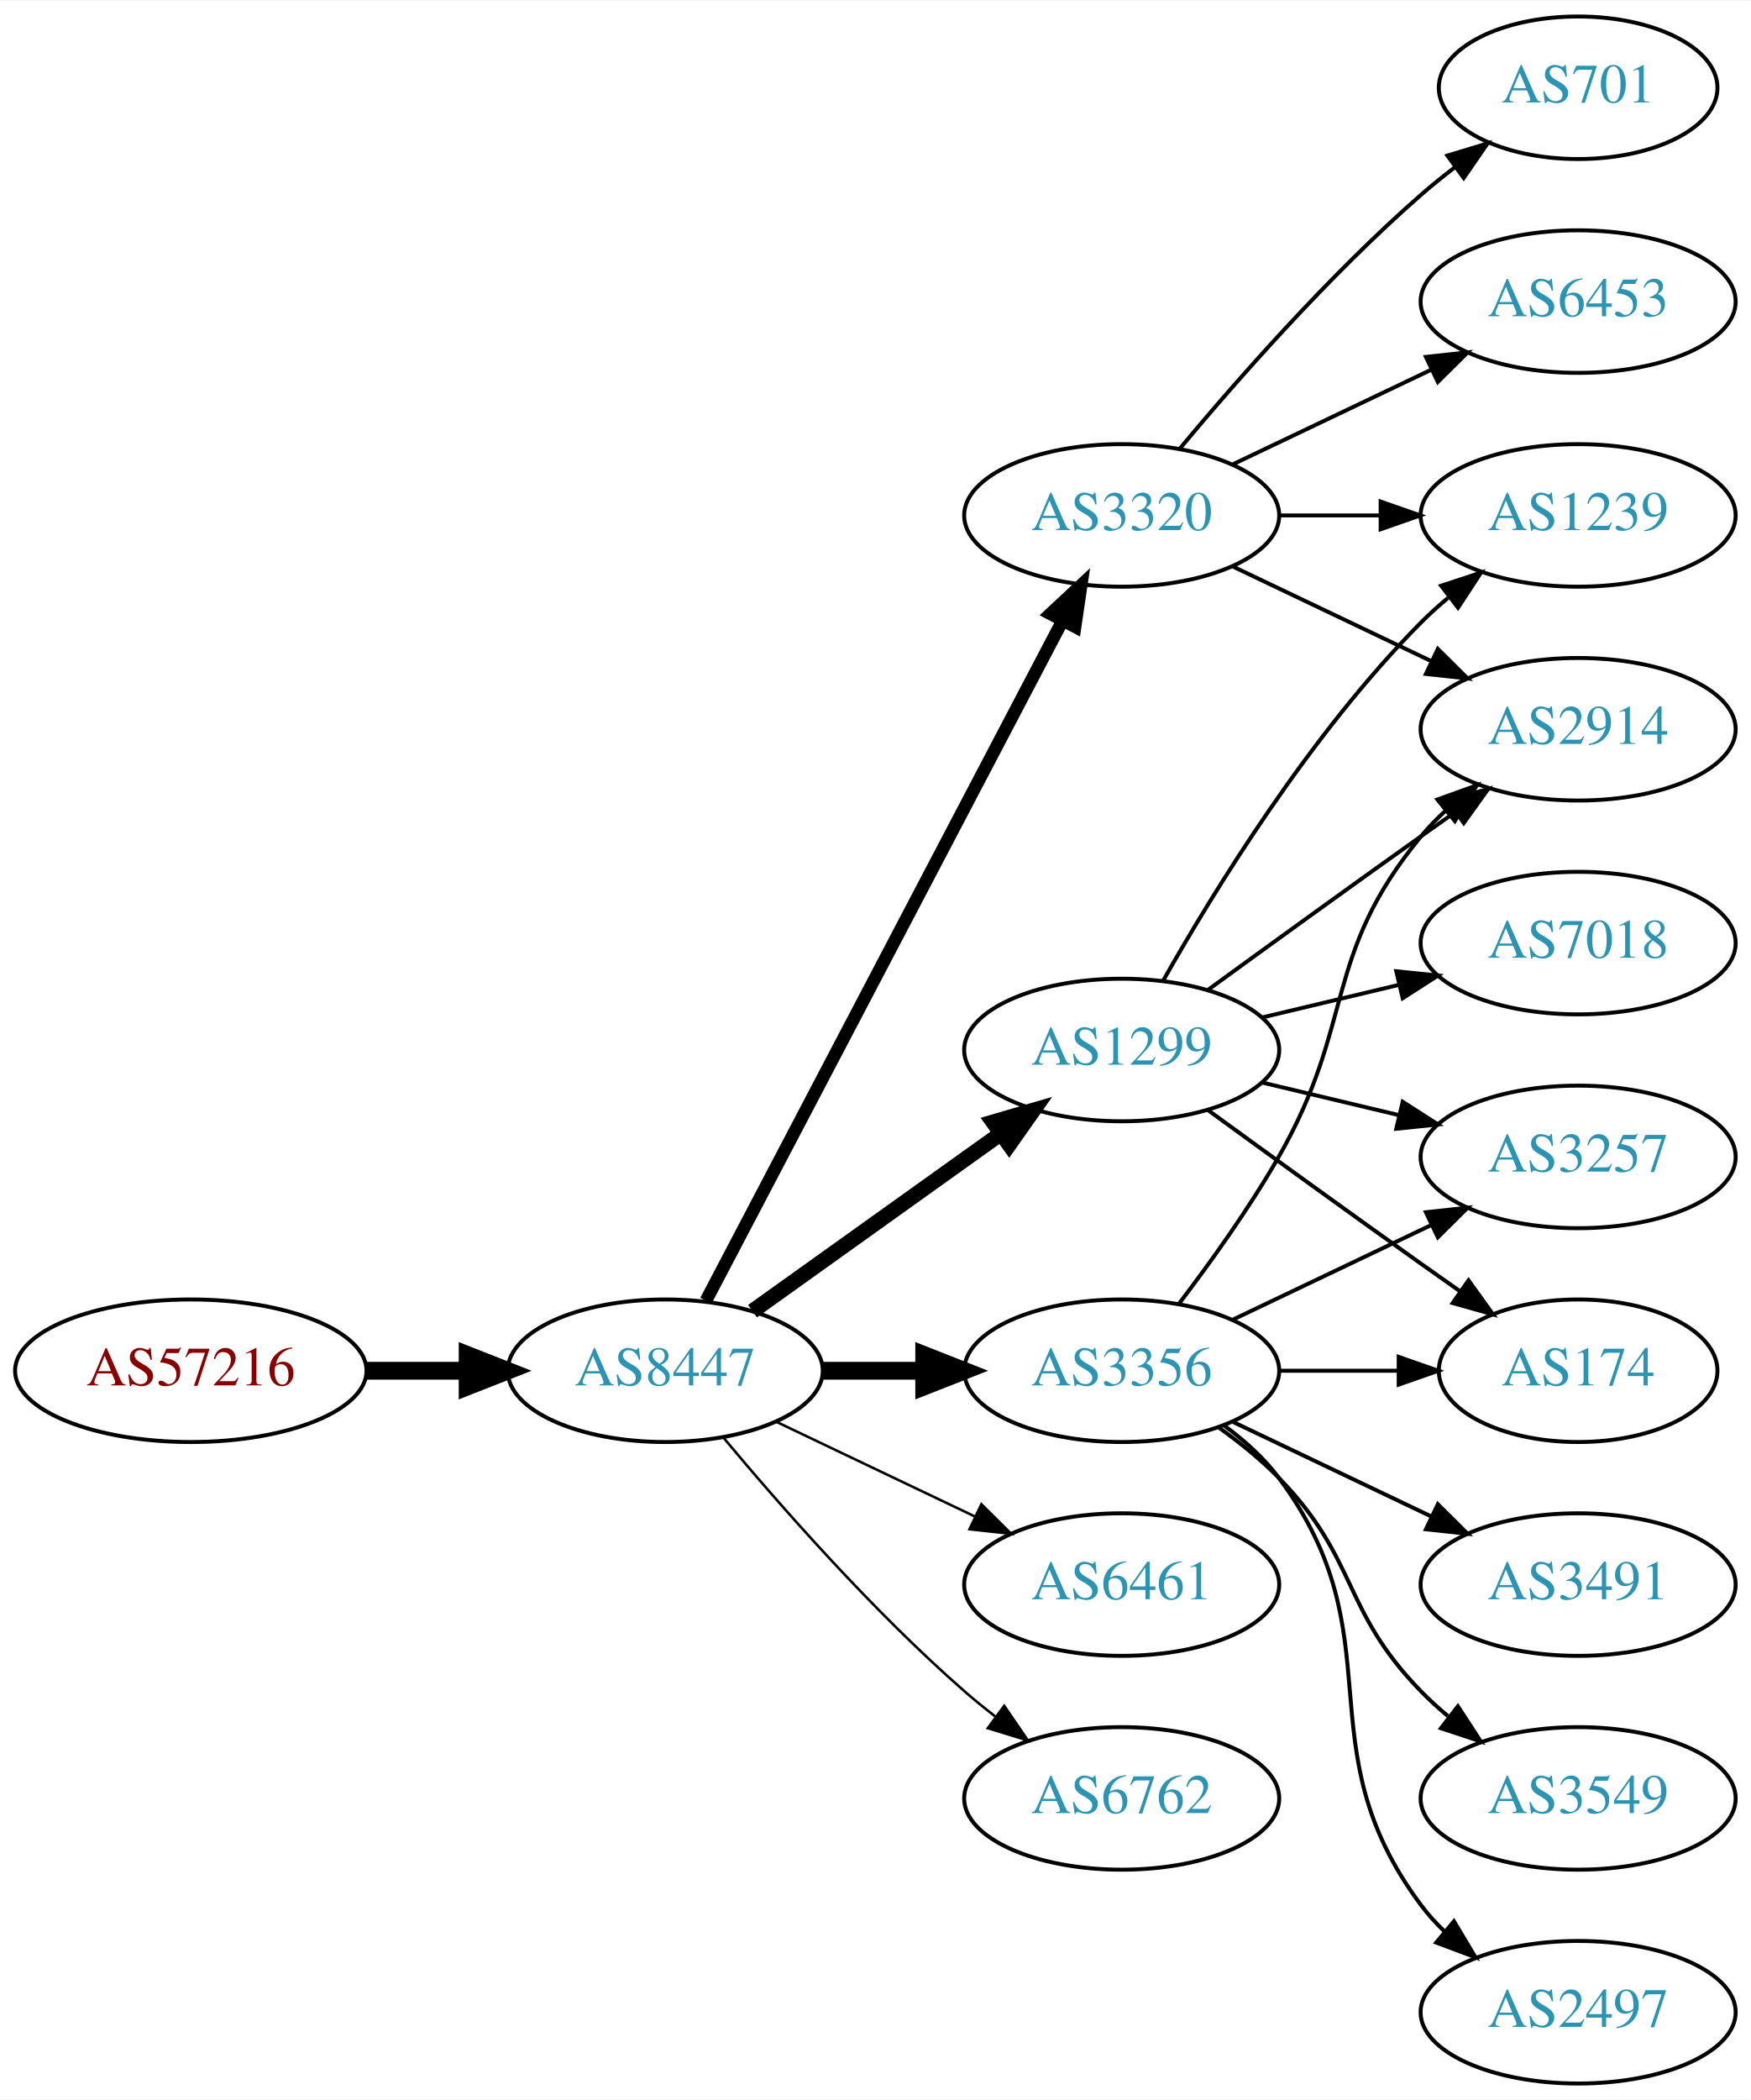
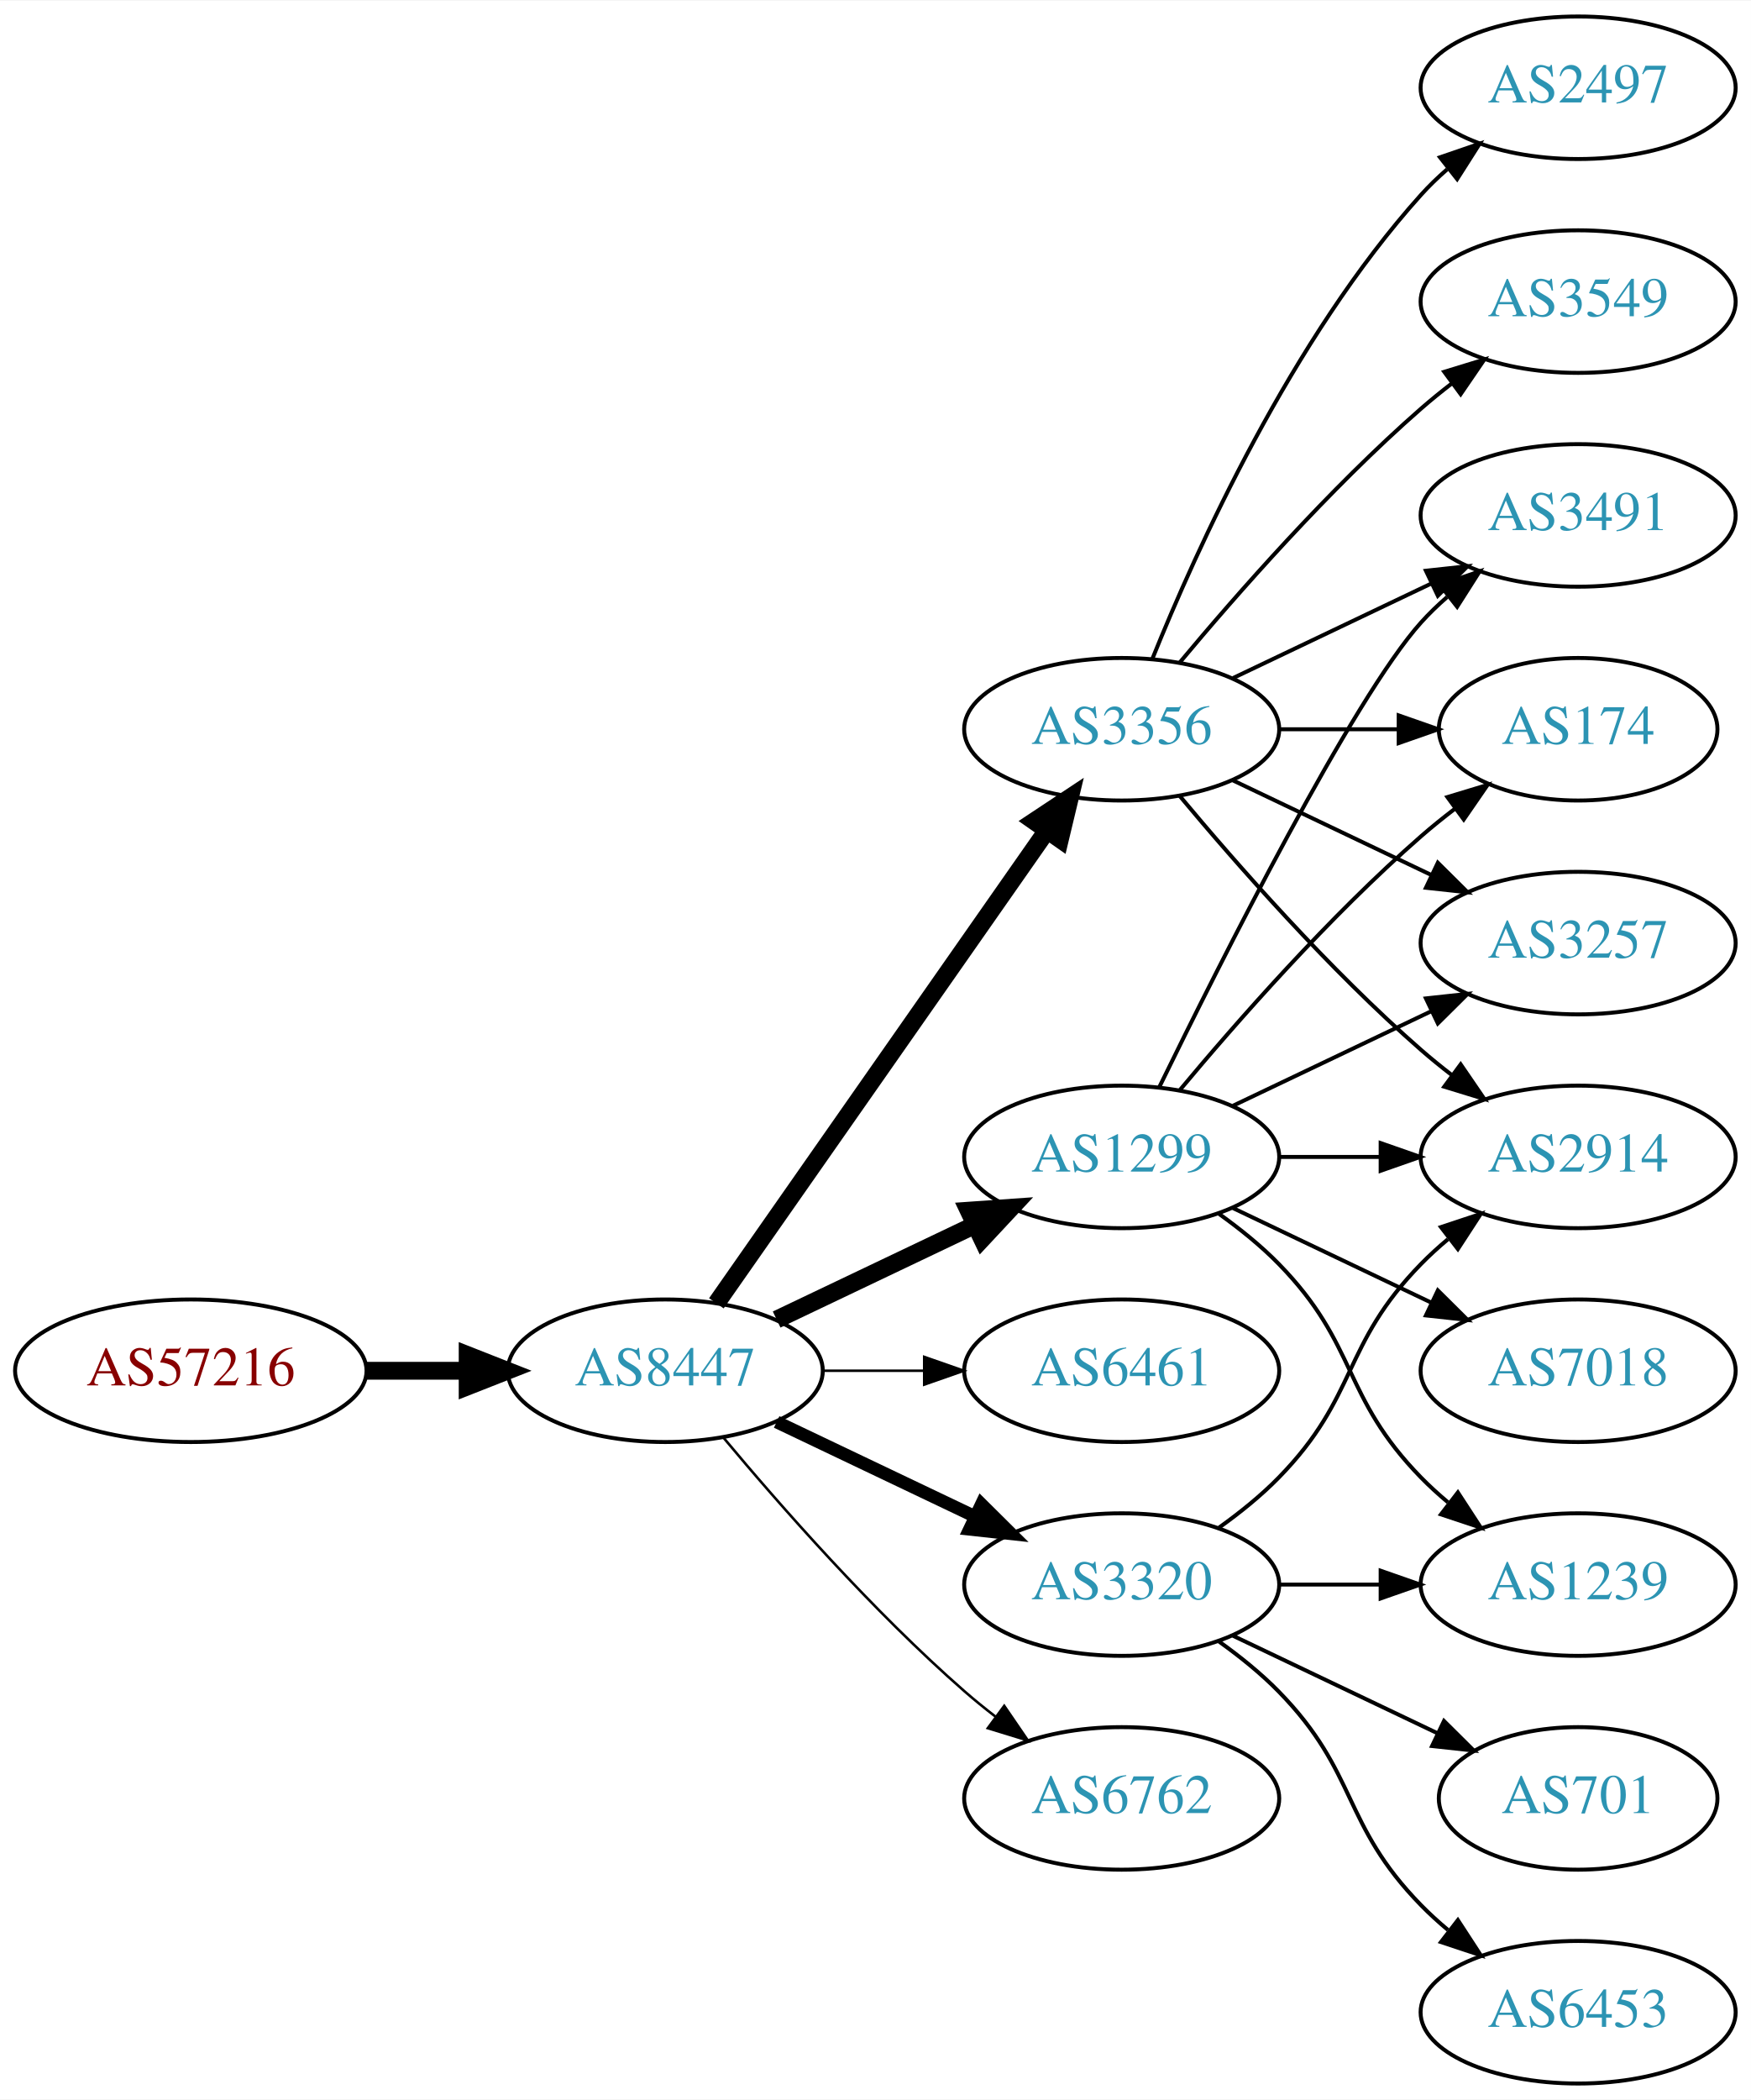
<svg xmlns="http://www.w3.org/2000/svg" xmlns:xlink="http://www.w3.org/1999/xlink" width="442pt" height="530pt" viewBox="0.00 0.00 442.27 530.00">
  <g id="graph0" class="graph" transform="scale(1 1) rotate(0) translate(4 526)">
    <polygon fill="white" stroke="none" points="-4,4 -4,-526 438.271,-526 438.271,4 -4,4" />
    <g id="node1" class="node">
      <g id="a_node1">
        <a xlink:href="/asn/57216" xlink:title="AS57216 ~ ARC-STYRIA-AS [AT]">
          <ellipse fill="#ffffff" stroke="black" cx="44.196" cy="-180" rx="44.393" ry="18" />
          <text text-anchor="middle" x="44.196" y="-176.3" font-family="Times,serif" font-size="14.00" fill="#880000">AS57216</text>
        </a>
      </g>
    </g>
    <g id="node2" class="node">
      <g id="a_node2">
        <a xlink:href="/asn/8447" xlink:title="AS8447 ~ A1 Telekom Austria AG [AT]">
          <ellipse fill="#ffffff" stroke="black" cx="164.039" cy="-180" rx="39.794" ry="18" />
          <text text-anchor="middle" x="164.039" y="-176.3" font-family="Times,serif" font-size="14.00" fill="#2c94b3">AS8447</text>
        </a>
      </g>
    </g>
    <g id="edge1" class="edge">
      <path fill="none" stroke="black" stroke-width="4.5" d="M88.407,-180C96.72,-180 105.482,-180 113.965,-180" />
      <polygon fill="black" stroke="black" stroke-width="4.5" points="114.123,-183.938 124.123,-180 114.123,-176.063 114.123,-183.938" />
    </g>
    <g id="node3" class="node">
      <g id="a_node3">
        <a xlink:href="/asn/3356" xlink:title="AS3356 ~ Level 3 Parent, LLC [US]">
-           <ellipse fill="#ffffff" stroke="black" cx="279.332" cy="-180" rx="39.794" ry="18" />
-           <text text-anchor="middle" x="279.332" y="-176.3" font-family="Times,serif" font-size="14.00" fill="#2c94b3">AS3356</text>
+           <ellipse fill="#ffffff" stroke="black" cx="279.332" cy="-342" rx="39.794" ry="18" />
+           <text text-anchor="middle" x="279.332" y="-338.3" font-family="Times,serif" font-size="14.00" fill="#2c94b3">AS3356</text>
        </a>
      </g>
    </g>
    <g id="edge2" class="edge">
-       <path fill="none" stroke="black" stroke-width="4.5" d="M203.711,-180C211.914,-180 220.678,-180 229.21,-180" />
-       <polygon fill="black" stroke="black" stroke-width="4.5" points="229.449,-183.938 239.449,-180 229.449,-176.063 229.449,-183.938" />
+       <path fill="none" stroke="black" stroke-width="4.5" d="M176.949,-197.031C196.871,-225.517 237.06,-282.985 260.41,-316.374" />
+       <polygon fill="black" stroke="black" stroke-width="4.5" points="257.282,-318.772 266.24,-324.71 263.736,-314.258 257.282,-318.772" />
    </g>
    <g id="node4" class="node">
      <g id="a_node4">
        <a xlink:href="/asn/1299" xlink:title="AS1299 ~ Telia Carrier [EU]">
-           <ellipse fill="#ffffff" stroke="black" cx="279.332" cy="-261" rx="39.794" ry="18" />
-           <text text-anchor="middle" x="279.332" y="-257.3" font-family="Times,serif" font-size="14.00" fill="#2c94b3">AS1299</text>
+           <ellipse fill="#ffffff" stroke="black" cx="279.332" cy="-234" rx="39.794" ry="18" />
+           <text text-anchor="middle" x="279.332" y="-230.3" font-family="Times,serif" font-size="14.00" fill="#2c94b3">AS1299</text>
        </a>
      </g>
    </g>
    <g id="edge3" class="edge">
-       <path fill="none" stroke="black" stroke-width="3.857" d="M186.083,-195.046C203.697,-207.639 229.036,-225.755 248.701,-239.816" />
-       <polygon fill="black" stroke="black" stroke-width="3.857" points="246.845,-242.791 257.016,-245.76 250.917,-237.097 246.845,-242.791" />
+       <path fill="none" stroke="black" stroke-width="4.5" d="M192.175,-192.934C207.169,-200.081 225.99,-209.052 242.213,-216.785" />
+       <polygon fill="black" stroke="black" stroke-width="4.5" points="240.695,-220.423 251.417,-221.171 244.084,-213.314 240.695,-220.423" />
    </g>
    <g id="node5" class="node">
      <g id="a_node5">
-         <a xlink:href="/asn/3320" xlink:title="AS3320 ~ DTAG [DE]">
-           <ellipse fill="#ffffff" stroke="black" cx="279.332" cy="-396" rx="39.794" ry="18" />
-           <text text-anchor="middle" x="279.332" y="-392.3" font-family="Times,serif" font-size="14.00" fill="#2c94b3">AS3320</text>
+         <a xlink:href="/asn/6461" xlink:title="AS6461 ~ Zayo Bandwidth [US]">
+           <ellipse fill="#ffffff" stroke="black" cx="279.332" cy="-180" rx="39.794" ry="18" />
+           <text text-anchor="middle" x="279.332" y="-176.3" font-family="Times,serif" font-size="14.00" fill="#2c94b3">AS6461</text>
        </a>
      </g>
    </g>
    <g id="edge4" class="edge">
-       <path fill="none" stroke="black" stroke-width="3.214" d="M174.31,-197.676C194.151,-235.505 240.829,-324.499 264.316,-369.278" />
-       <polygon fill="black" stroke="black" stroke-width="3.214" points="261.347,-371.152 269.091,-378.383 267.546,-367.901 261.347,-371.152" />
+       <path fill="none" stroke="black" stroke-width="0.643" d="M203.711,-180C211.914,-180 220.678,-180 229.21,-180" />
+       <polygon fill="black" stroke="black" stroke-width="0.643" points="229.449,-183.5 239.449,-180 229.449,-176.5 229.449,-183.5" />
    </g>
    <g id="node6" class="node">
      <g id="a_node6">
-         <a xlink:href="/asn/6461" xlink:title="AS6461 ~ Zayo Bandwidth [US]">
+         <a xlink:href="/asn/3320" xlink:title="AS3320 ~ DTAG [DE]">
          <ellipse fill="#ffffff" stroke="black" cx="279.332" cy="-126" rx="39.794" ry="18" />
-           <text text-anchor="middle" x="279.332" y="-122.3" font-family="Times,serif" font-size="14.00" fill="#2c94b3">AS6461</text>
+           <text text-anchor="middle" x="279.332" y="-122.3" font-family="Times,serif" font-size="14.00" fill="#2c94b3">AS3320</text>
        </a>
      </g>
    </g>
    <g id="edge5" class="edge">
-       <path fill="none" stroke="black" stroke-width="0.643" d="M192.175,-167.066C207.169,-159.919 225.99,-150.948 242.213,-143.215" />
-       <polygon fill="black" stroke="black" stroke-width="0.643" points="243.895,-146.291 251.417,-138.829 240.884,-139.972 243.895,-146.291" />
+       <path fill="none" stroke="black" stroke-width="3.214" d="M192.175,-167.066C207.169,-159.919 225.99,-150.948 242.213,-143.215" />
+       <polygon fill="black" stroke="black" stroke-width="3.214" points="243.895,-146.291 251.417,-138.829 240.884,-139.972 243.895,-146.291" />
    </g>
    <g id="node7" class="node">
      <g id="a_node7">
        <a xlink:href="/asn/6762" xlink:title="AS6762 ~ TELECOM ITALIA SPARKLE S.p.A. [IT]">
          <ellipse fill="#ffffff" stroke="black" cx="279.332" cy="-72" rx="39.794" ry="18" />
          <text text-anchor="middle" x="279.332" y="-68.3" font-family="Times,serif" font-size="14.00" fill="#2c94b3">AS6762</text>
        </a>
      </g>
    </g>
    <g id="edge6" class="edge">
      <path fill="none" stroke="black" stroke-width="0.643" d="M178.669,-163.183C192.951,-146.071 216.498,-119.255 239.685,-99 242.151,-96.846 244.789,-94.706 247.487,-92.628" />
      <polygon fill="black" stroke="black" stroke-width="0.643" points="249.66,-95.375 255.641,-86.63 245.512,-89.736 249.66,-95.375" />
    </g>
    <g id="node8" class="node">
      <g id="a_node8">
-         <a xlink:href="/asn/2914" xlink:title="AS2914 ~ NTT America, Inc. [US]">
-           <ellipse fill="#ffffff" stroke="black" cx="394.625" cy="-342" rx="39.794" ry="18" />
-           <text text-anchor="middle" x="394.625" y="-338.3" font-family="Times,serif" font-size="14.00" fill="#2c94b3">AS2914</text>
+         <a xlink:href="/asn/3491" xlink:title="AS3491 ~ PCCW Global, Inc. [US]">
+           <ellipse fill="#ffffff" stroke="black" cx="394.625" cy="-396" rx="39.794" ry="18" />
+           <text text-anchor="middle" x="394.625" y="-392.3" font-family="Times,serif" font-size="14.00" fill="#2c94b3">AS3491</text>
        </a>
      </g>
    </g>
    <g id="edge7" class="edge">
-       <path fill="none" stroke="black" d="M293.793,-196.913C301.686,-207.27 311.535,-220.992 318.978,-234 338.543,-268.194 329.913,-284.606 354.978,-315 356.833,-317.25 358.92,-319.396 361.139,-321.424" />
-       <polygon fill="black" stroke="black" points="359.075,-324.256 369.044,-327.844 363.488,-318.823 359.075,-324.256" />
+       <path fill="none" stroke="black" d="M307.468,-354.934C322.462,-362.081 341.283,-371.052 357.506,-378.785" />
+       <polygon fill="black" stroke="black" points="356.177,-382.028 366.71,-383.171 359.188,-375.709 356.177,-382.028" />
    </g>
    <g id="node9" class="node">
      <g id="a_node9">
-         <a xlink:href="/asn/3491" xlink:title="AS3491 ~ PCCW Global, Inc. [US]">
-           <ellipse fill="#ffffff" stroke="black" cx="394.625" cy="-126" rx="39.794" ry="18" />
-           <text text-anchor="middle" x="394.625" y="-122.3" font-family="Times,serif" font-size="14.00" fill="#2c94b3">AS3491</text>
+         <a xlink:href="/asn/174" xlink:title="AS174 ~ Cogent Communications [US]">
+           <ellipse fill="#ffffff" stroke="black" cx="394.625" cy="-342" rx="35.194" ry="18" />
+           <text text-anchor="middle" x="394.625" y="-338.3" font-family="Times,serif" font-size="14.00" fill="#2c94b3">AS174</text>
        </a>
      </g>
    </g>
    <g id="edge8" class="edge">
-       <path fill="none" stroke="black" d="M307.468,-167.066C322.462,-159.919 341.283,-150.948 357.506,-143.215" />
-       <polygon fill="black" stroke="black" points="359.188,-146.291 366.71,-138.829 356.177,-139.972 359.188,-146.291" />
+       <path fill="none" stroke="black" d="M319.004,-342C328.709,-342 339.2,-342 349.163,-342" />
+       <polygon fill="black" stroke="black" points="349.299,-345.5 359.299,-342 349.299,-338.5 349.299,-345.5" />
    </g>
    <g id="node10" class="node">
      <g id="a_node10">
-         <a xlink:href="/asn/3549" xlink:title="AS3549 ~ Level 3 Parent, LLC [US]">
-           <ellipse fill="#ffffff" stroke="black" cx="394.625" cy="-72" rx="39.794" ry="18" />
-           <text text-anchor="middle" x="394.625" y="-68.3" font-family="Times,serif" font-size="14.00" fill="#2c94b3">AS3549</text>
+         <a xlink:href="/asn/2497" xlink:title="AS2497 ~ Internet Initiative Japan Inc. [JP]">
+           <ellipse fill="#ffffff" stroke="black" cx="394.625" cy="-504" rx="39.794" ry="18" />
+           <text text-anchor="middle" x="394.625" y="-500.3" font-family="Times,serif" font-size="14.00" fill="#2c94b3">AS2497</text>
        </a>
      </g>
    </g>
    <g id="edge9" class="edge">
-       <path fill="none" stroke="black" d="M303.926,-165.611C309.182,-161.852 314.513,-157.563 318.978,-153 339.151,-132.383 334.806,-119.617 354.978,-99 357.071,-96.861 359.354,-94.782 361.731,-92.79" />
-       <polygon fill="black" stroke="black" points="364.249,-95.268 370.031,-86.389 359.974,-89.725 364.249,-95.268" />
+       <path fill="none" stroke="black" d="M287.079,-359.787C298.13,-387.243 322.184,-440.578 354.978,-477 356.98,-479.224 359.199,-481.363 361.532,-483.397" />
+       <polygon fill="black" stroke="black" points="359.73,-486.433 369.751,-489.873 364.062,-480.935 359.73,-486.433" />
    </g>
    <g id="node11" class="node">
      <g id="a_node11">
        <a xlink:href="/asn/3257" xlink:title="AS3257 ~ GTT [DE]">
-           <ellipse fill="#ffffff" stroke="black" cx="394.625" cy="-234" rx="39.794" ry="18" />
-           <text text-anchor="middle" x="394.625" y="-230.3" font-family="Times,serif" font-size="14.00" fill="#2c94b3">AS3257</text>
+           <ellipse fill="#ffffff" stroke="black" cx="394.625" cy="-288" rx="39.794" ry="18" />
+           <text text-anchor="middle" x="394.625" y="-284.3" font-family="Times,serif" font-size="14.00" fill="#2c94b3">AS3257</text>
        </a>
      </g>
    </g>
    <g id="edge10" class="edge">
-       <path fill="none" stroke="black" d="M307.468,-192.934C322.462,-200.081 341.283,-209.052 357.506,-216.785" />
-       <polygon fill="black" stroke="black" points="356.177,-220.028 366.71,-221.171 359.188,-213.709 356.177,-220.028" />
+       <path fill="none" stroke="black" d="M307.468,-329.066C322.462,-321.919 341.283,-312.948 357.506,-305.215" />
+       <polygon fill="black" stroke="black" points="359.188,-308.291 366.71,-300.829 356.177,-301.972 359.188,-308.291" />
    </g>
    <g id="node12" class="node">
      <g id="a_node12">
-         <a xlink:href="/asn/2497" xlink:title="AS2497 ~ Internet Initiative Japan Inc. [JP]">
-           <ellipse fill="#ffffff" stroke="black" cx="394.625" cy="-18" rx="39.794" ry="18" />
-           <text text-anchor="middle" x="394.625" y="-14.3" font-family="Times,serif" font-size="14.00" fill="#2c94b3">AS2497</text>
+         <a xlink:href="/asn/2914" xlink:title="AS2914 ~ NTT America, Inc. [US]">
+           <ellipse fill="#ffffff" stroke="black" cx="394.625" cy="-234" rx="39.794" ry="18" />
+           <text text-anchor="middle" x="394.625" y="-230.3" font-family="Times,serif" font-size="14.00" fill="#2c94b3">AS2914</text>
        </a>
      </g>
    </g>
    <g id="edge11" class="edge">
-       <path fill="none" stroke="black" d="M305.262,-166.118C310.338,-162.389 315.256,-157.984 318.978,-153 349.249,-112.458 324.707,-85.542 354.978,-45 356.723,-42.664 358.73,-40.455 360.893,-38.383" />
-       <polygon fill="black" stroke="black" points="363.253,-40.973 368.694,-31.882 358.771,-35.595 363.253,-40.973" />
+       <path fill="none" stroke="black" d="M293.962,-325.183C308.244,-308.071 331.791,-281.255 354.978,-261 357.444,-258.846 360.082,-256.706 362.78,-254.628" />
+       <polygon fill="black" stroke="black" points="364.953,-257.375 370.934,-248.63 360.805,-251.736 364.953,-257.375" />
    </g>
    <g id="node13" class="node">
      <g id="a_node13">
-         <a xlink:href="/asn/174" xlink:title="AS174 ~ Cogent Communications [US]">
-           <ellipse fill="#ffffff" stroke="black" cx="394.625" cy="-180" rx="35.194" ry="18" />
-           <text text-anchor="middle" x="394.625" y="-176.3" font-family="Times,serif" font-size="14.00" fill="#2c94b3">AS174</text>
+         <a xlink:href="/asn/3549" xlink:title="AS3549 ~ Level 3 Parent, LLC [US]">
+           <ellipse fill="#ffffff" stroke="black" cx="394.625" cy="-450" rx="39.794" ry="18" />
+           <text text-anchor="middle" x="394.625" y="-446.3" font-family="Times,serif" font-size="14.00" fill="#2c94b3">AS3549</text>
        </a>
      </g>
    </g>
    <g id="edge12" class="edge">
-       <path fill="none" stroke="black" d="M319.004,-180C328.709,-180 339.2,-180 349.163,-180" />
-       <polygon fill="black" stroke="black" points="349.299,-183.5 359.299,-180 349.299,-176.5 349.299,-183.5" />
+       <path fill="none" stroke="black" d="M293.962,-358.817C308.244,-375.929 331.791,-402.745 354.978,-423 357.444,-425.154 360.082,-427.294 362.78,-429.372" />
+       <polygon fill="black" stroke="black" points="360.805,-432.264 370.934,-435.37 364.953,-426.625 360.805,-432.264" />
    </g>
    <g id="edge16" class="edge">
-       <path fill="none" stroke="black" d="M301.18,-276.222C316.114,-287.091 336.727,-302.025 354.978,-315 357.799,-317.005 360.742,-319.085 363.69,-321.159" />
-       <polygon fill="black" stroke="black" points="361.717,-324.05 371.914,-326.926 365.736,-318.319 361.717,-324.05" />
+       <path fill="none" stroke="black" d="M288.769,-251.511C304.388,-283.509 337.774,-349.893 354.978,-369 356.98,-371.224 359.199,-373.363 361.532,-375.397" />
+       <polygon fill="black" stroke="black" points="359.73,-378.433 369.751,-381.873 364.062,-372.935 359.73,-378.433" />
+     </g>
+     <g id="edge18" class="edge">
+       <path fill="none" stroke="black" d="M293.962,-250.817C308.244,-267.929 331.791,-294.745 354.978,-315 357.648,-317.332 360.521,-319.648 363.451,-321.886" />
+       <polygon fill="black" stroke="black" points="361.602,-324.87 371.742,-327.939 365.729,-319.216 361.602,-324.87" />
    </g>
    <g id="edge15" class="edge">
-       <path fill="none" stroke="black" d="M314.939,-252.752C325.81,-250.162 337.964,-247.265 349.407,-244.538" />
-       <polygon fill="black" stroke="black" points="350.313,-247.92 359.229,-242.197 348.69,-241.111 350.313,-247.92" />
-     </g>
-     <g id="edge13" class="edge">
-       <path fill="none" stroke="black" d="M301.18,-245.778C316.114,-234.909 336.727,-219.975 354.978,-207 358.188,-204.718 361.557,-202.339 364.912,-199.982" />
-       <polygon fill="black" stroke="black" points="366.94,-202.834 373.123,-194.23 362.924,-197.101 366.94,-202.834" />
+       <path fill="none" stroke="black" d="M307.468,-246.934C322.462,-254.081 341.283,-263.052 357.506,-270.785" />
+       <polygon fill="black" stroke="black" points="356.177,-274.028 366.71,-275.171 359.188,-267.709 356.177,-274.028" />
+     </g>
+     <g id="edge14" class="edge">
+       <path fill="none" stroke="black" d="M319.004,-234C327.207,-234 335.971,-234 344.503,-234" />
+       <polygon fill="black" stroke="black" points="344.742,-237.5 354.742,-234 344.742,-230.5 344.742,-237.5" />
    </g>
    <g id="node14" class="node">
      <g id="a_node14">
        <a xlink:href="/asn/1239" xlink:title="AS1239 ~ Sprint [US]">
-           <ellipse fill="#ffffff" stroke="black" cx="394.625" cy="-396" rx="39.794" ry="18" />
-           <text text-anchor="middle" x="394.625" y="-392.3" font-family="Times,serif" font-size="14.00" fill="#2c94b3">AS1239</text>
-         </a>
-       </g>
-     </g>
-     <g id="edge14" class="edge">
-       <path fill="none" stroke="black" d="M289.791,-278.49C302.573,-301.096 327.005,-340.886 354.978,-369 357.089,-371.121 359.385,-373.188 361.77,-375.171" />
-       <polygon fill="black" stroke="black" points="360.023,-378.242 370.086,-381.556 364.286,-372.69 360.023,-378.242" />
+           <ellipse fill="#ffffff" stroke="black" cx="394.625" cy="-126" rx="39.794" ry="18" />
+           <text text-anchor="middle" x="394.625" y="-122.3" font-family="Times,serif" font-size="14.00" fill="#2c94b3">AS1239</text>
+         </a>
+       </g>
+     </g>
+     <g id="edge13" class="edge">
+       <path fill="none" stroke="black" d="M303.926,-219.611C309.182,-215.852 314.513,-211.563 318.978,-207 339.151,-186.383 334.806,-173.617 354.978,-153 357.071,-150.861 359.354,-148.782 361.731,-146.79" />
+       <polygon fill="black" stroke="black" points="364.249,-149.268 370.031,-140.389 359.974,-143.725 364.249,-149.268" />
    </g>
    <g id="node15" class="node">
      <g id="a_node15">
        <a xlink:href="/asn/7018" xlink:title="AS7018 ~ AT&amp;T Services, Inc. [US]">
-           <ellipse fill="#ffffff" stroke="black" cx="394.625" cy="-288" rx="39.794" ry="18" />
-           <text text-anchor="middle" x="394.625" y="-284.3" font-family="Times,serif" font-size="14.00" fill="#2c94b3">AS7018</text>
+           <ellipse fill="#ffffff" stroke="black" cx="394.625" cy="-180" rx="39.794" ry="18" />
+           <text text-anchor="middle" x="394.625" y="-176.3" font-family="Times,serif" font-size="14.00" fill="#2c94b3">AS7018</text>
        </a>
      </g>
    </g>
    <g id="edge17" class="edge">
-       <path fill="none" stroke="black" d="M314.939,-269.248C325.81,-271.838 337.964,-274.735 349.407,-277.462" />
-       <polygon fill="black" stroke="black" points="348.69,-280.889 359.229,-279.803 350.313,-274.08 348.69,-280.889" />
-     </g>
-     <g id="edge18" class="edge">
-       <path fill="none" stroke="black" d="M307.468,-383.066C322.462,-375.919 341.283,-366.948 357.506,-359.215" />
-       <polygon fill="black" stroke="black" points="359.188,-362.291 366.71,-354.829 356.177,-355.972 359.188,-362.291" />
+       <path fill="none" stroke="black" d="M307.468,-221.066C322.462,-213.919 341.283,-204.948 357.506,-197.215" />
+       <polygon fill="black" stroke="black" points="359.188,-200.291 366.71,-192.829 356.177,-193.972 359.188,-200.291" />
+     </g>
+     <g id="edge21" class="edge">
+       <path fill="none" stroke="black" d="M303.926,-140.389C309.182,-144.148 314.513,-148.437 318.978,-153 339.151,-173.617 334.806,-186.383 354.978,-207 357.071,-209.139 359.354,-211.218 361.731,-213.21" />
+       <polygon fill="black" stroke="black" points="359.974,-216.275 370.031,-219.611 364.249,-210.732 359.974,-216.275" />
    </g>
    <g id="edge19" class="edge">
-       <path fill="none" stroke="black" d="M319.004,-396C327.207,-396 335.971,-396 344.503,-396" />
-       <polygon fill="black" stroke="black" points="344.742,-399.5 354.742,-396 344.742,-392.5 344.742,-399.5" />
+       <path fill="none" stroke="black" d="M319.004,-126C327.207,-126 335.971,-126 344.503,-126" />
+       <polygon fill="black" stroke="black" points="344.742,-129.5 354.742,-126 344.742,-122.5 344.742,-129.5" />
    </g>
    <g id="node16" class="node">
      <g id="a_node16">
        <a xlink:href="/asn/701" xlink:title="AS701 ~ UUNET [US]">
-           <ellipse fill="#ffffff" stroke="black" cx="394.625" cy="-504" rx="35.194" ry="18" />
-           <text text-anchor="middle" x="394.625" y="-500.3" font-family="Times,serif" font-size="14.00" fill="#2c94b3">AS701</text>
+           <ellipse fill="#ffffff" stroke="black" cx="394.625" cy="-72" rx="35.194" ry="18" />
+           <text text-anchor="middle" x="394.625" y="-68.3" font-family="Times,serif" font-size="14.00" fill="#2c94b3">AS701</text>
        </a>
      </g>
    </g>
    <g id="edge20" class="edge">
-       <path fill="none" stroke="black" d="M293.962,-412.817C308.244,-429.929 331.791,-456.745 354.978,-477 357.648,-479.332 360.521,-481.648 363.451,-483.886" />
-       <polygon fill="black" stroke="black" points="361.602,-486.87 371.742,-489.939 365.729,-481.216 361.602,-486.87" />
+       <path fill="none" stroke="black" d="M307.468,-113.066C322.9,-105.71 342.385,-96.423 358.92,-88.541" />
+       <polygon fill="black" stroke="black" points="360.741,-91.551 368.262,-84.089 357.729,-85.232 360.741,-91.551" />
    </g>
    <g id="node17" class="node">
      <g id="a_node17">
        <a xlink:href="/asn/6453" xlink:title="AS6453 ~ TATA COMMUNICATIONS (AMERICA) INC [US]">
-           <ellipse fill="#ffffff" stroke="black" cx="394.625" cy="-450" rx="39.794" ry="18" />
-           <text text-anchor="middle" x="394.625" y="-446.3" font-family="Times,serif" font-size="14.00" fill="#2c94b3">AS6453</text>
-         </a>
-       </g>
-     </g>
-     <g id="edge21" class="edge">
-       <path fill="none" stroke="black" d="M307.468,-408.934C322.462,-416.081 341.283,-425.052 357.506,-432.785" />
-       <polygon fill="black" stroke="black" points="356.177,-436.028 366.71,-437.171 359.188,-429.709 356.177,-436.028" />
+           <ellipse fill="#ffffff" stroke="black" cx="394.625" cy="-18" rx="39.794" ry="18" />
+           <text text-anchor="middle" x="394.625" y="-14.3" font-family="Times,serif" font-size="14.00" fill="#2c94b3">AS6453</text>
+         </a>
+       </g>
+     </g>
+     <g id="edge22" class="edge">
+       <path fill="none" stroke="black" d="M303.926,-111.611C309.182,-107.852 314.513,-103.563 318.978,-99 339.151,-78.383 334.806,-65.617 354.978,-45 357.071,-42.861 359.354,-40.782 361.731,-38.79" />
+       <polygon fill="black" stroke="black" points="364.249,-41.268 370.031,-32.389 359.974,-35.725 364.249,-41.268" />
    </g>
  </g>
</svg>
